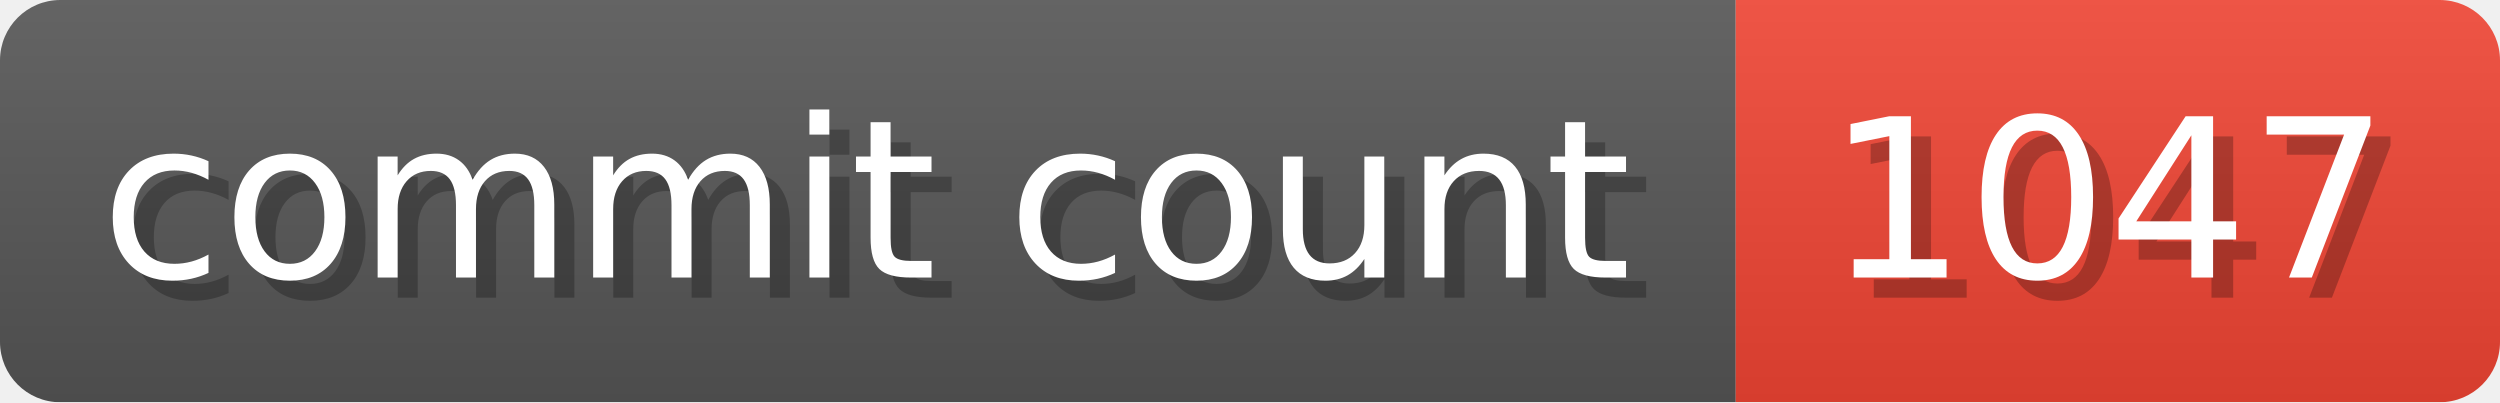
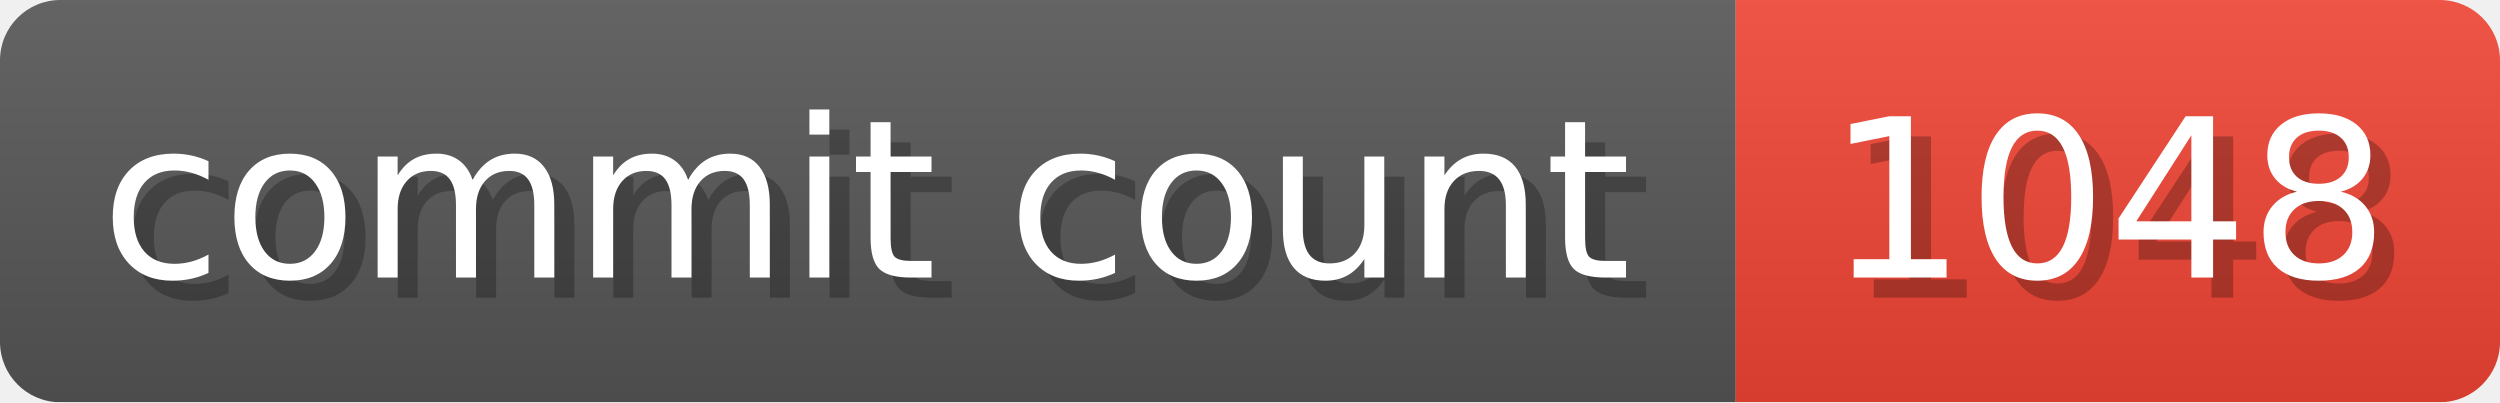
- <svg xmlns="http://www.w3.org/2000/svg" width="124.3" height="20" viewBox="0 0 1243 200" role="img" aria-label="commit count: 1047 ">
+ <svg xmlns="http://www.w3.org/2000/svg" width="124.3" height="20" viewBox="0 0 1243 200" role="img" aria-label="commit count: 1048 ">
  <linearGradient id="a" x2="0" y2="100%">
    <stop offset="0" stop-opacity=".1" stop-color="#EEE" />
    <stop offset="1" stop-opacity=".1" />
  </linearGradient>
  <mask id="m">
    <rect width="1243" height="200" rx="30" fill="#FFF" />
  </mask>
  <g mask="url(#m)">
    <rect width="863" height="200" fill="#555" />
    <rect width="380" height="200" fill="#E43" x="863" />
    <rect width="1243" height="200" fill="url(#a)" />
  </g>
  <g aria-hidden="true" fill="#fff" text-anchor="start" font-family="Verdana,DejaVu Sans,sans-serif" font-size="110">
    <text x="60" y="148" textLength="763" fill="#000" opacity="0.25">commit count</text>
    <text x="50" y="138" textLength="763">commit count</text>
-     <text x="918" y="148" textLength="280" fill="#000" opacity="0.25">1047
+     <text x="918" y="148" textLength="280" fill="#000" opacity="0.25">1048
</text>
-     <text x="908" y="138" textLength="280">1047
+     <text x="908" y="138" textLength="280">1048
</text>
  </g>
</svg>
